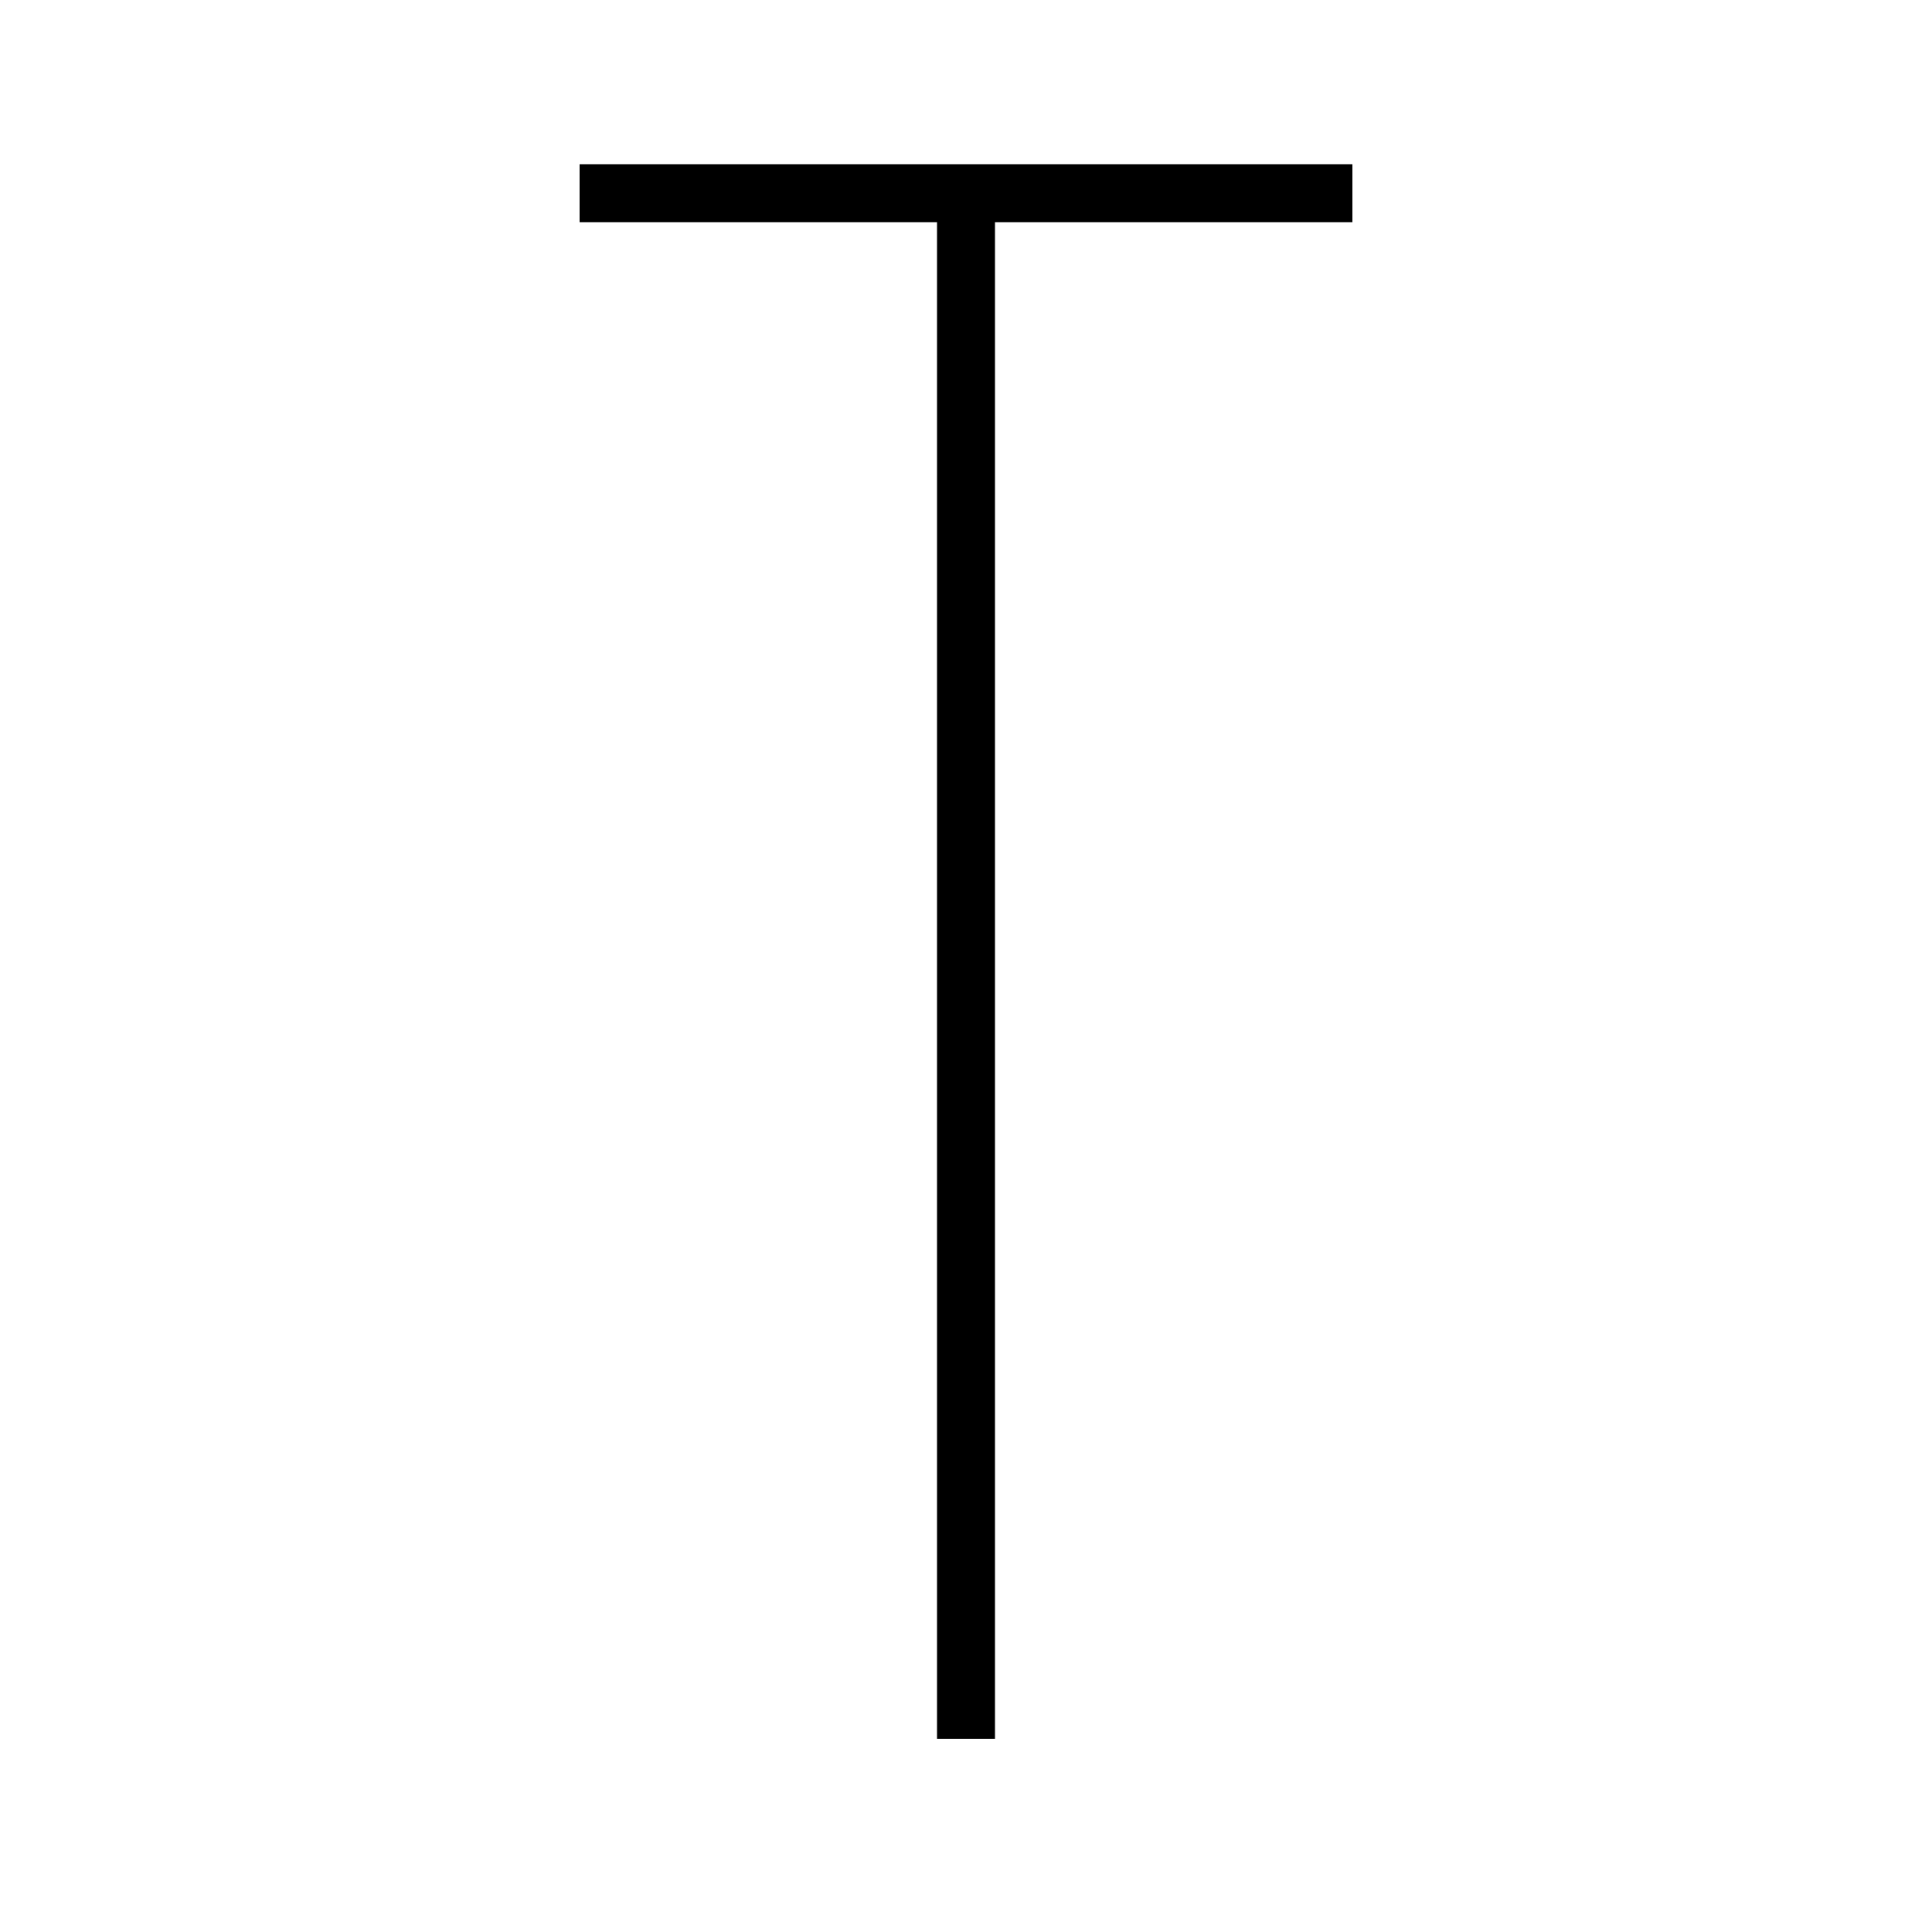
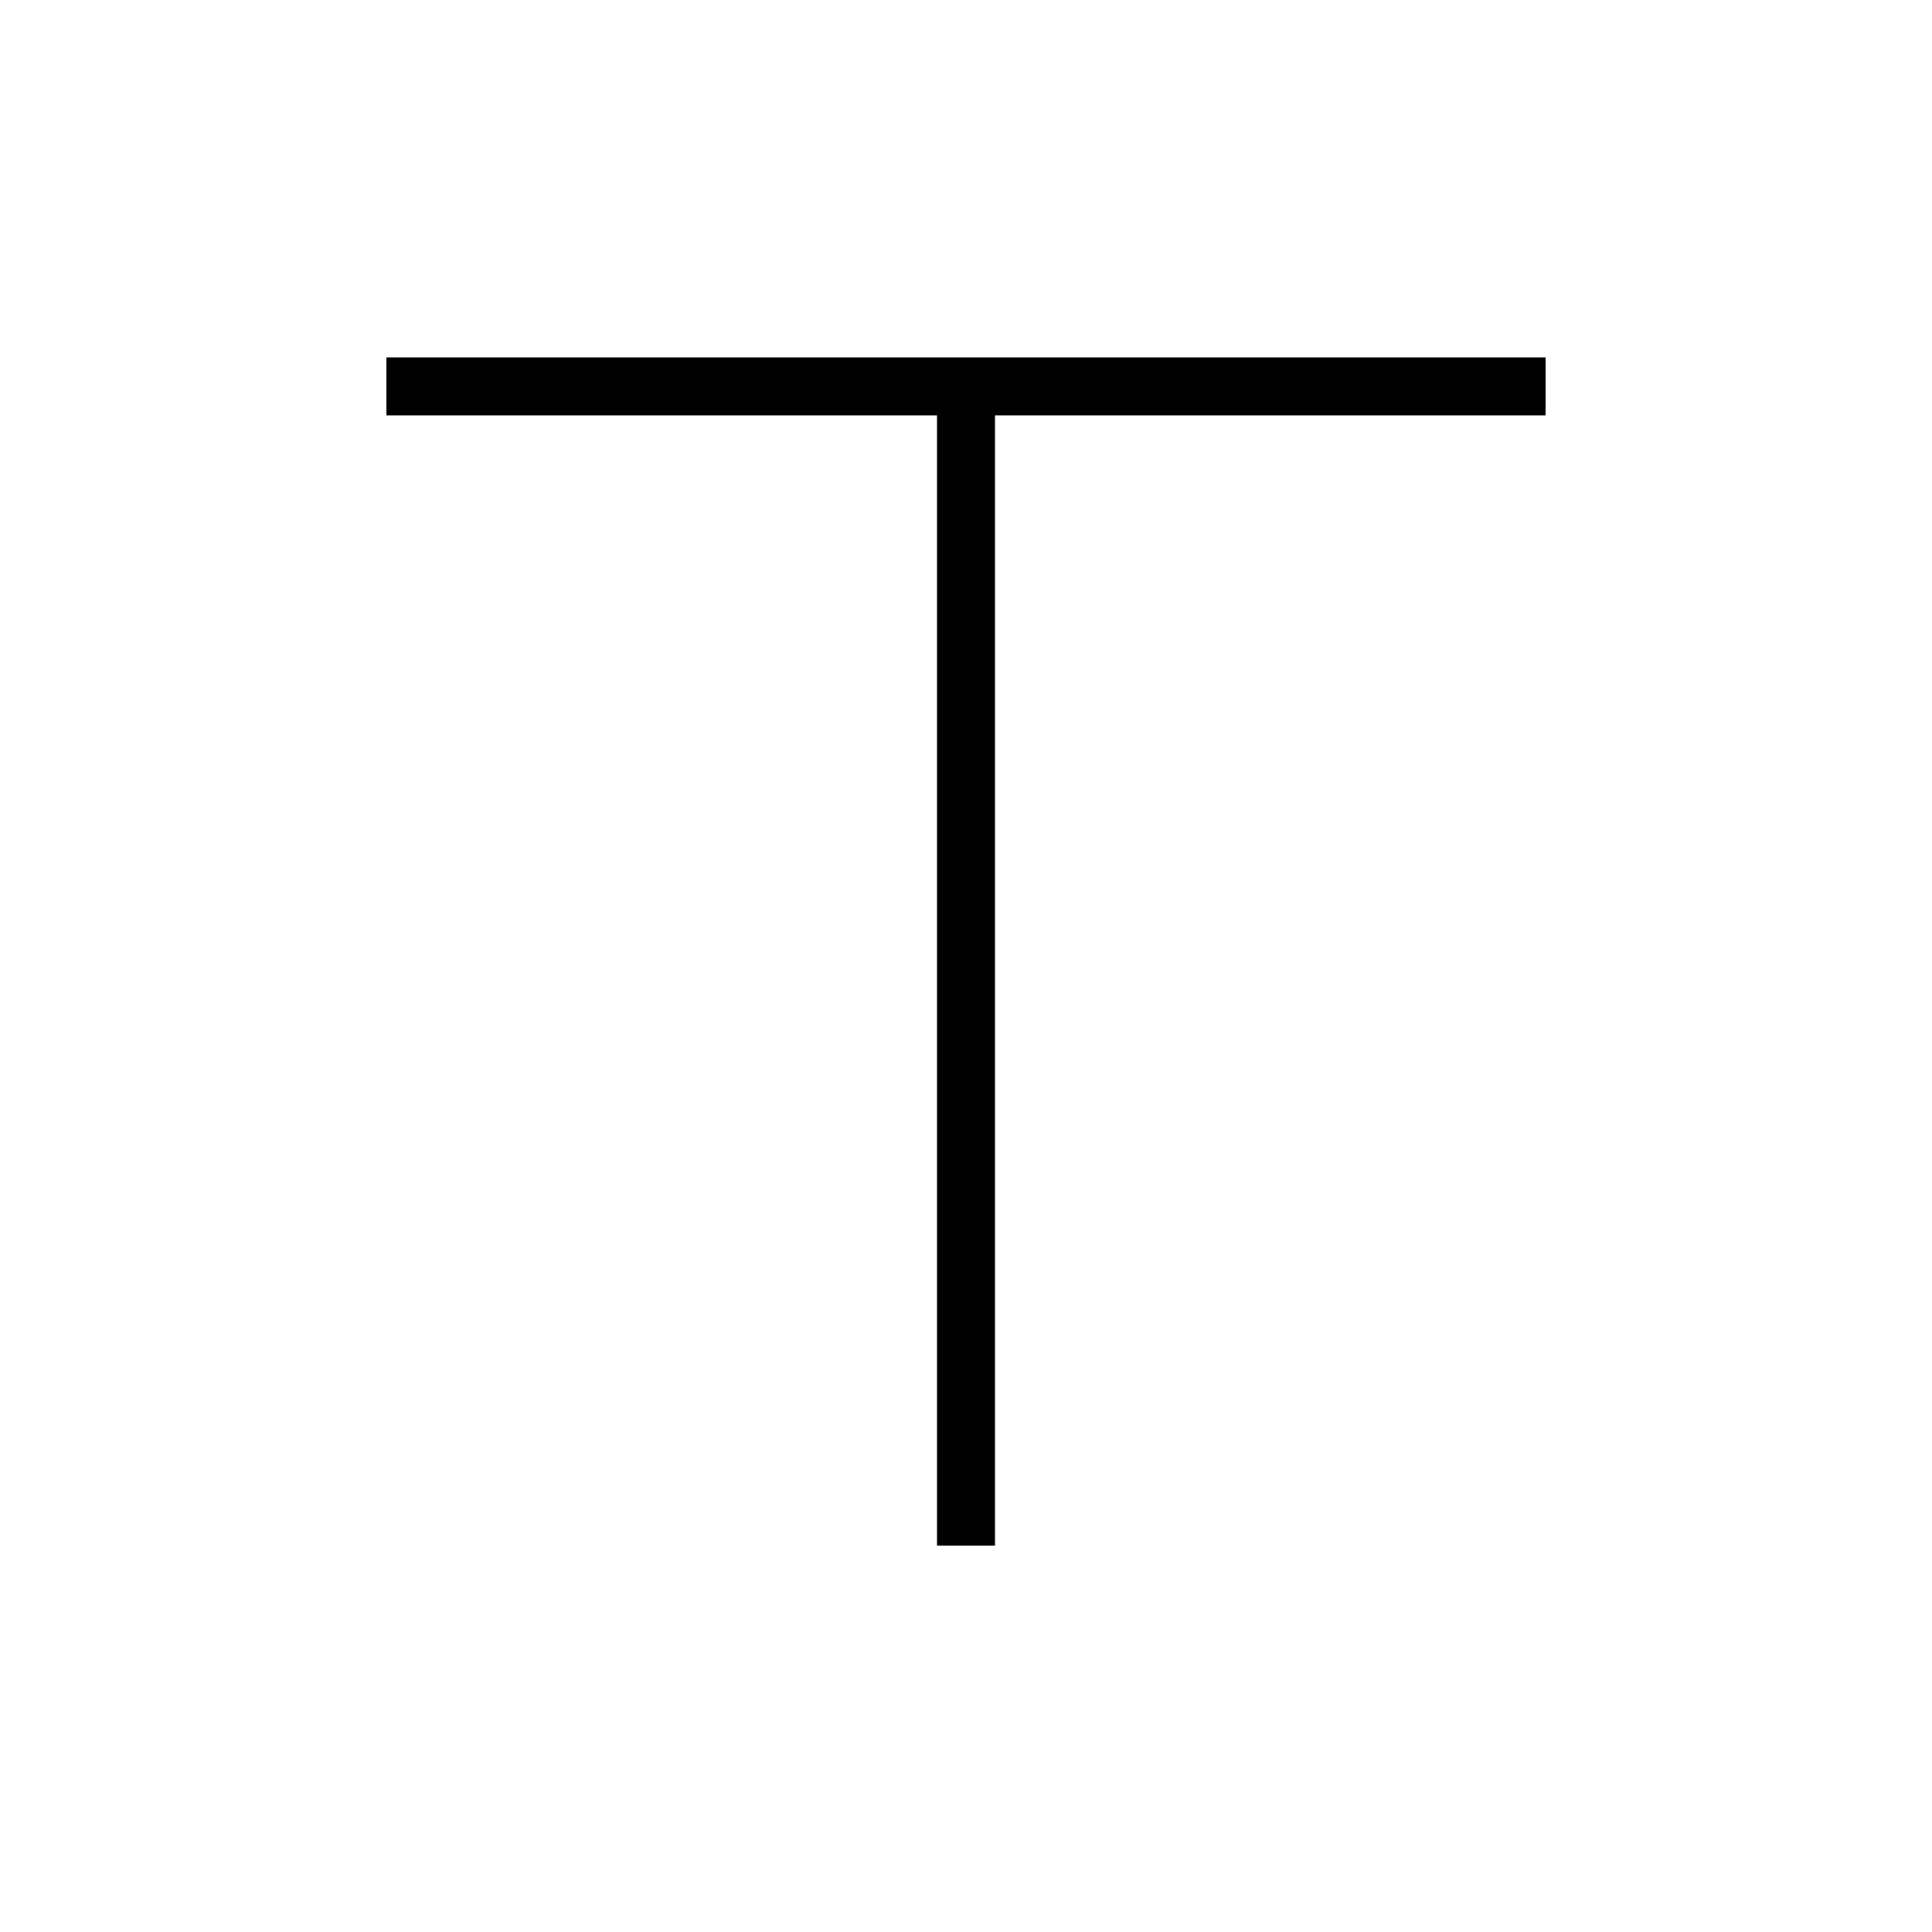
<svg xmlns="http://www.w3.org/2000/svg" baseProfile="full" height="100" version="1.1" width="100">
  <defs />
  <g fill="none" stroke="black" stroke-width="3">
-     <line x1="50" x2="50" y1="10" y2="90" />
-     <line x1="30" x2="70" y1="10" y2="10" />
+     <line x1="20" x2="80" y1="20" y2="20" />
+     <line x1="50" x2="50" y1="20" y2="80" />
  </g>
</svg>
